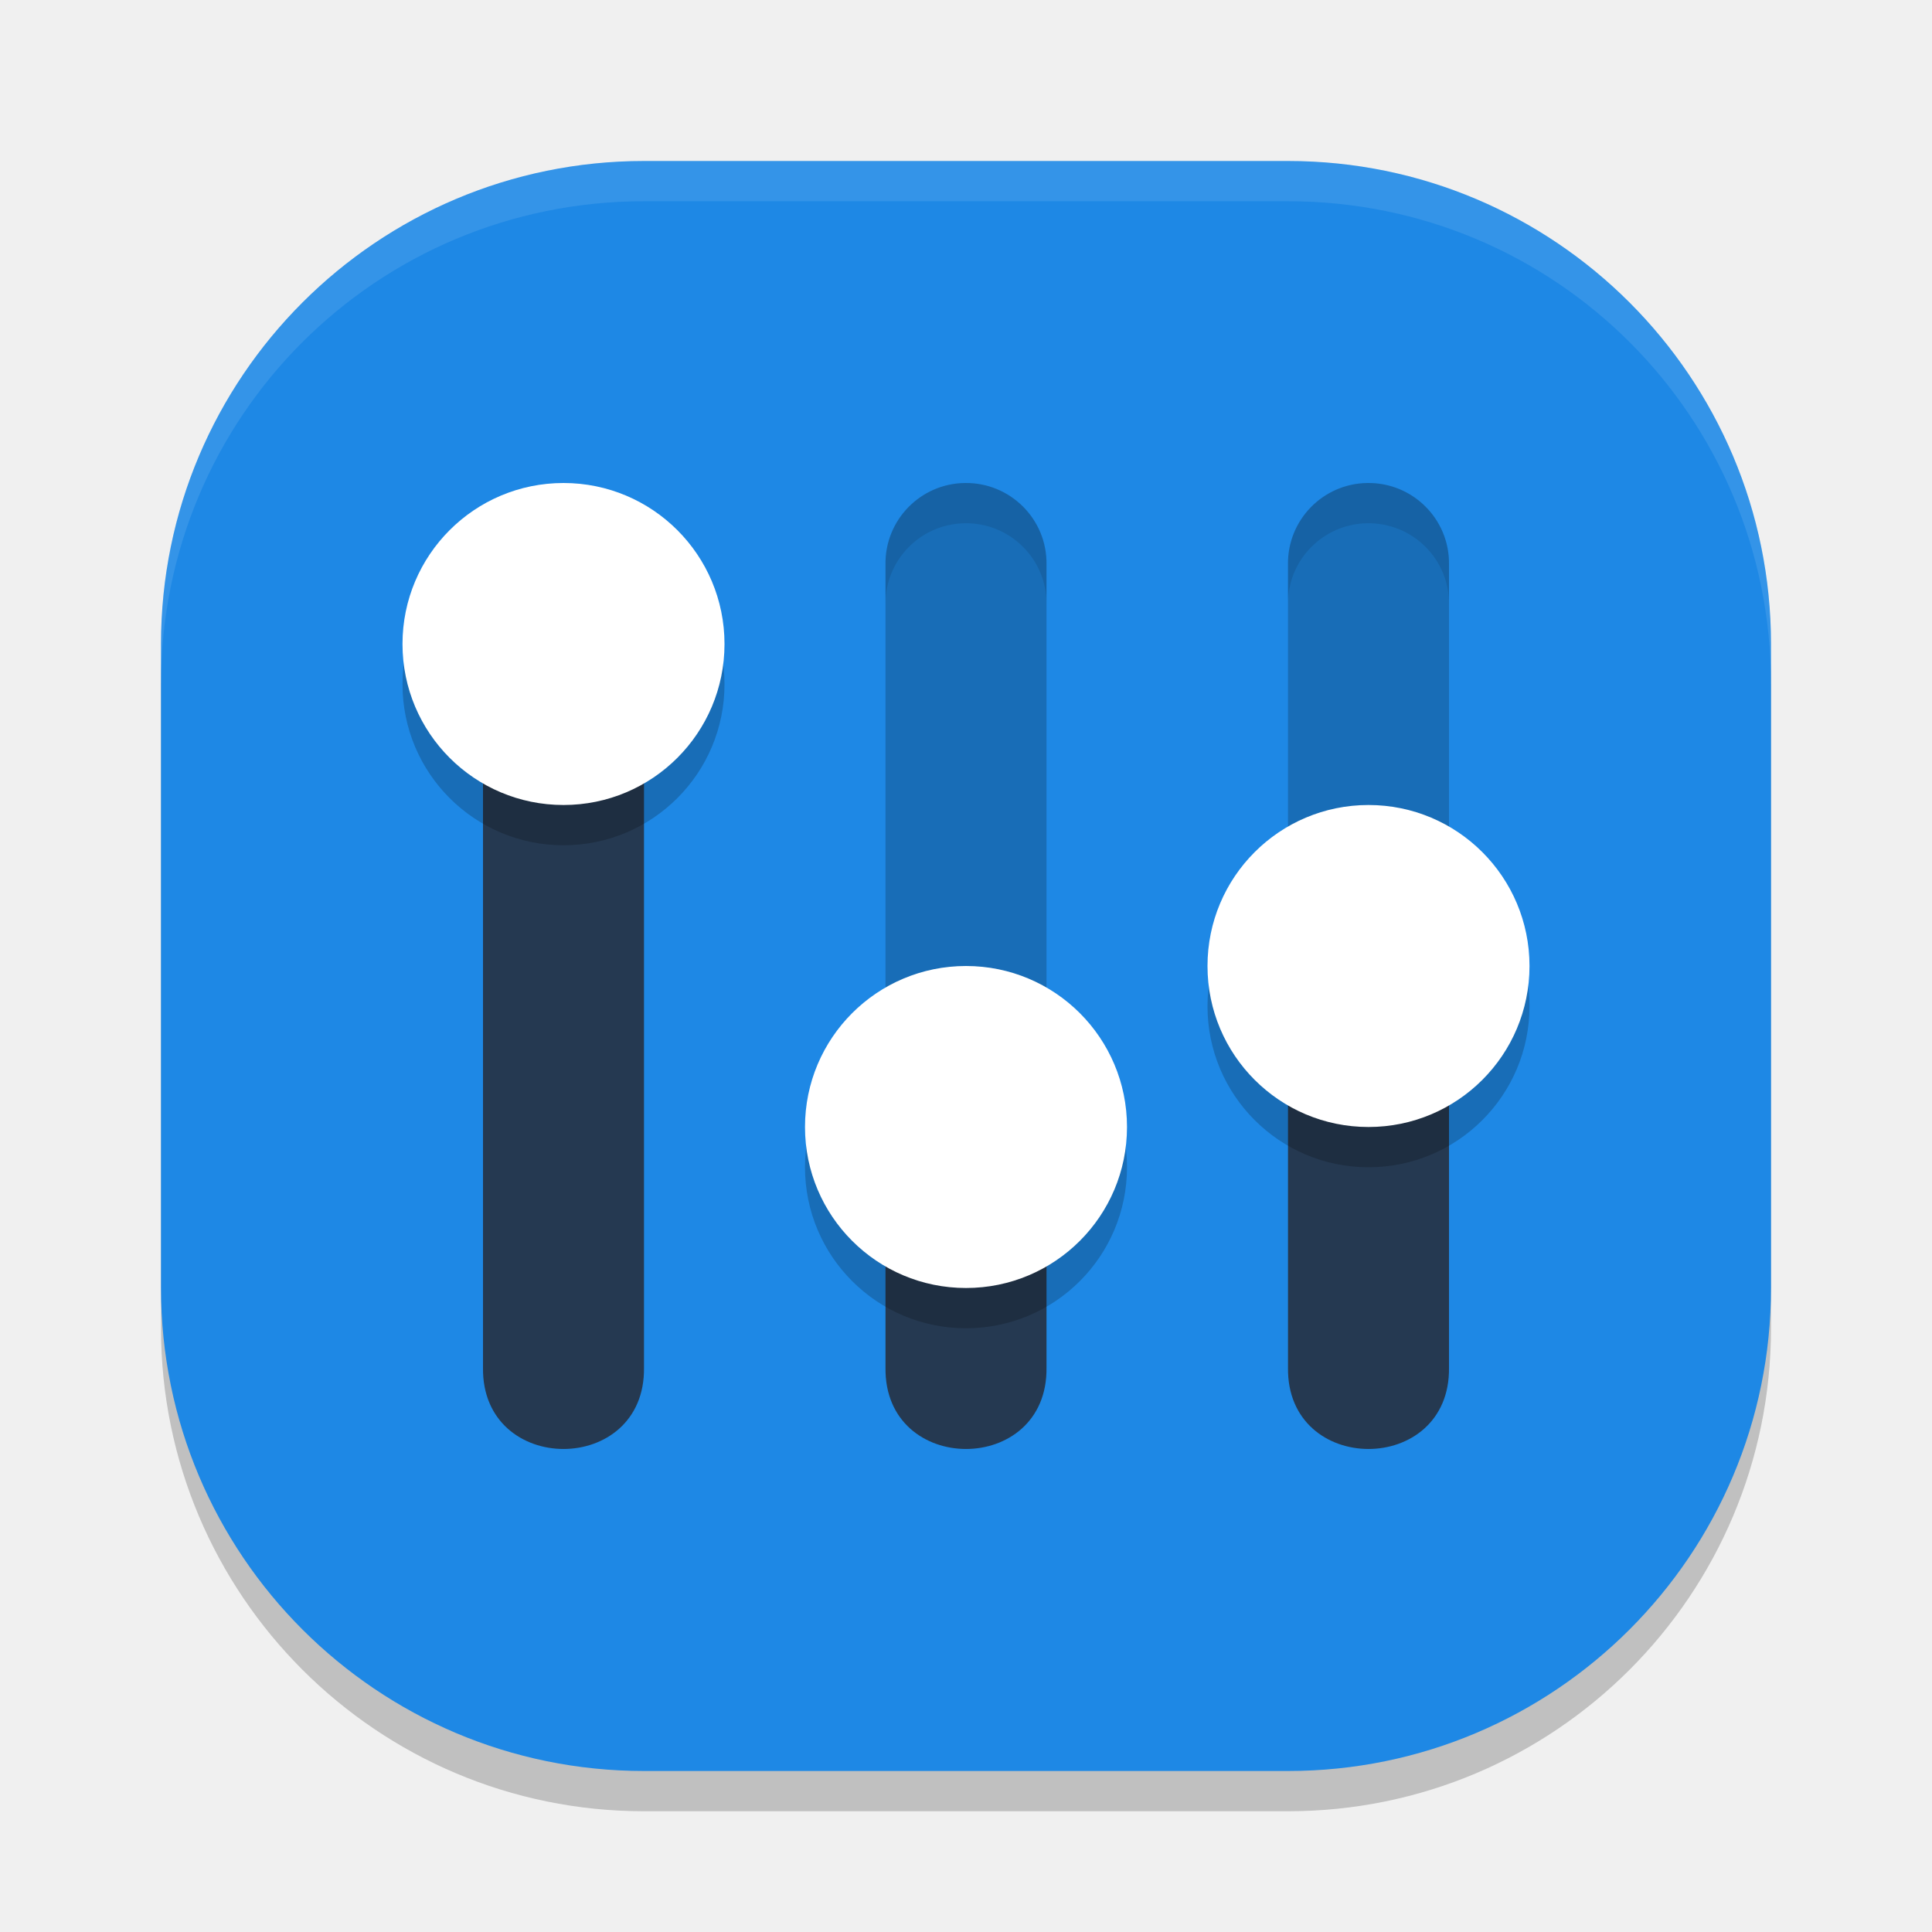
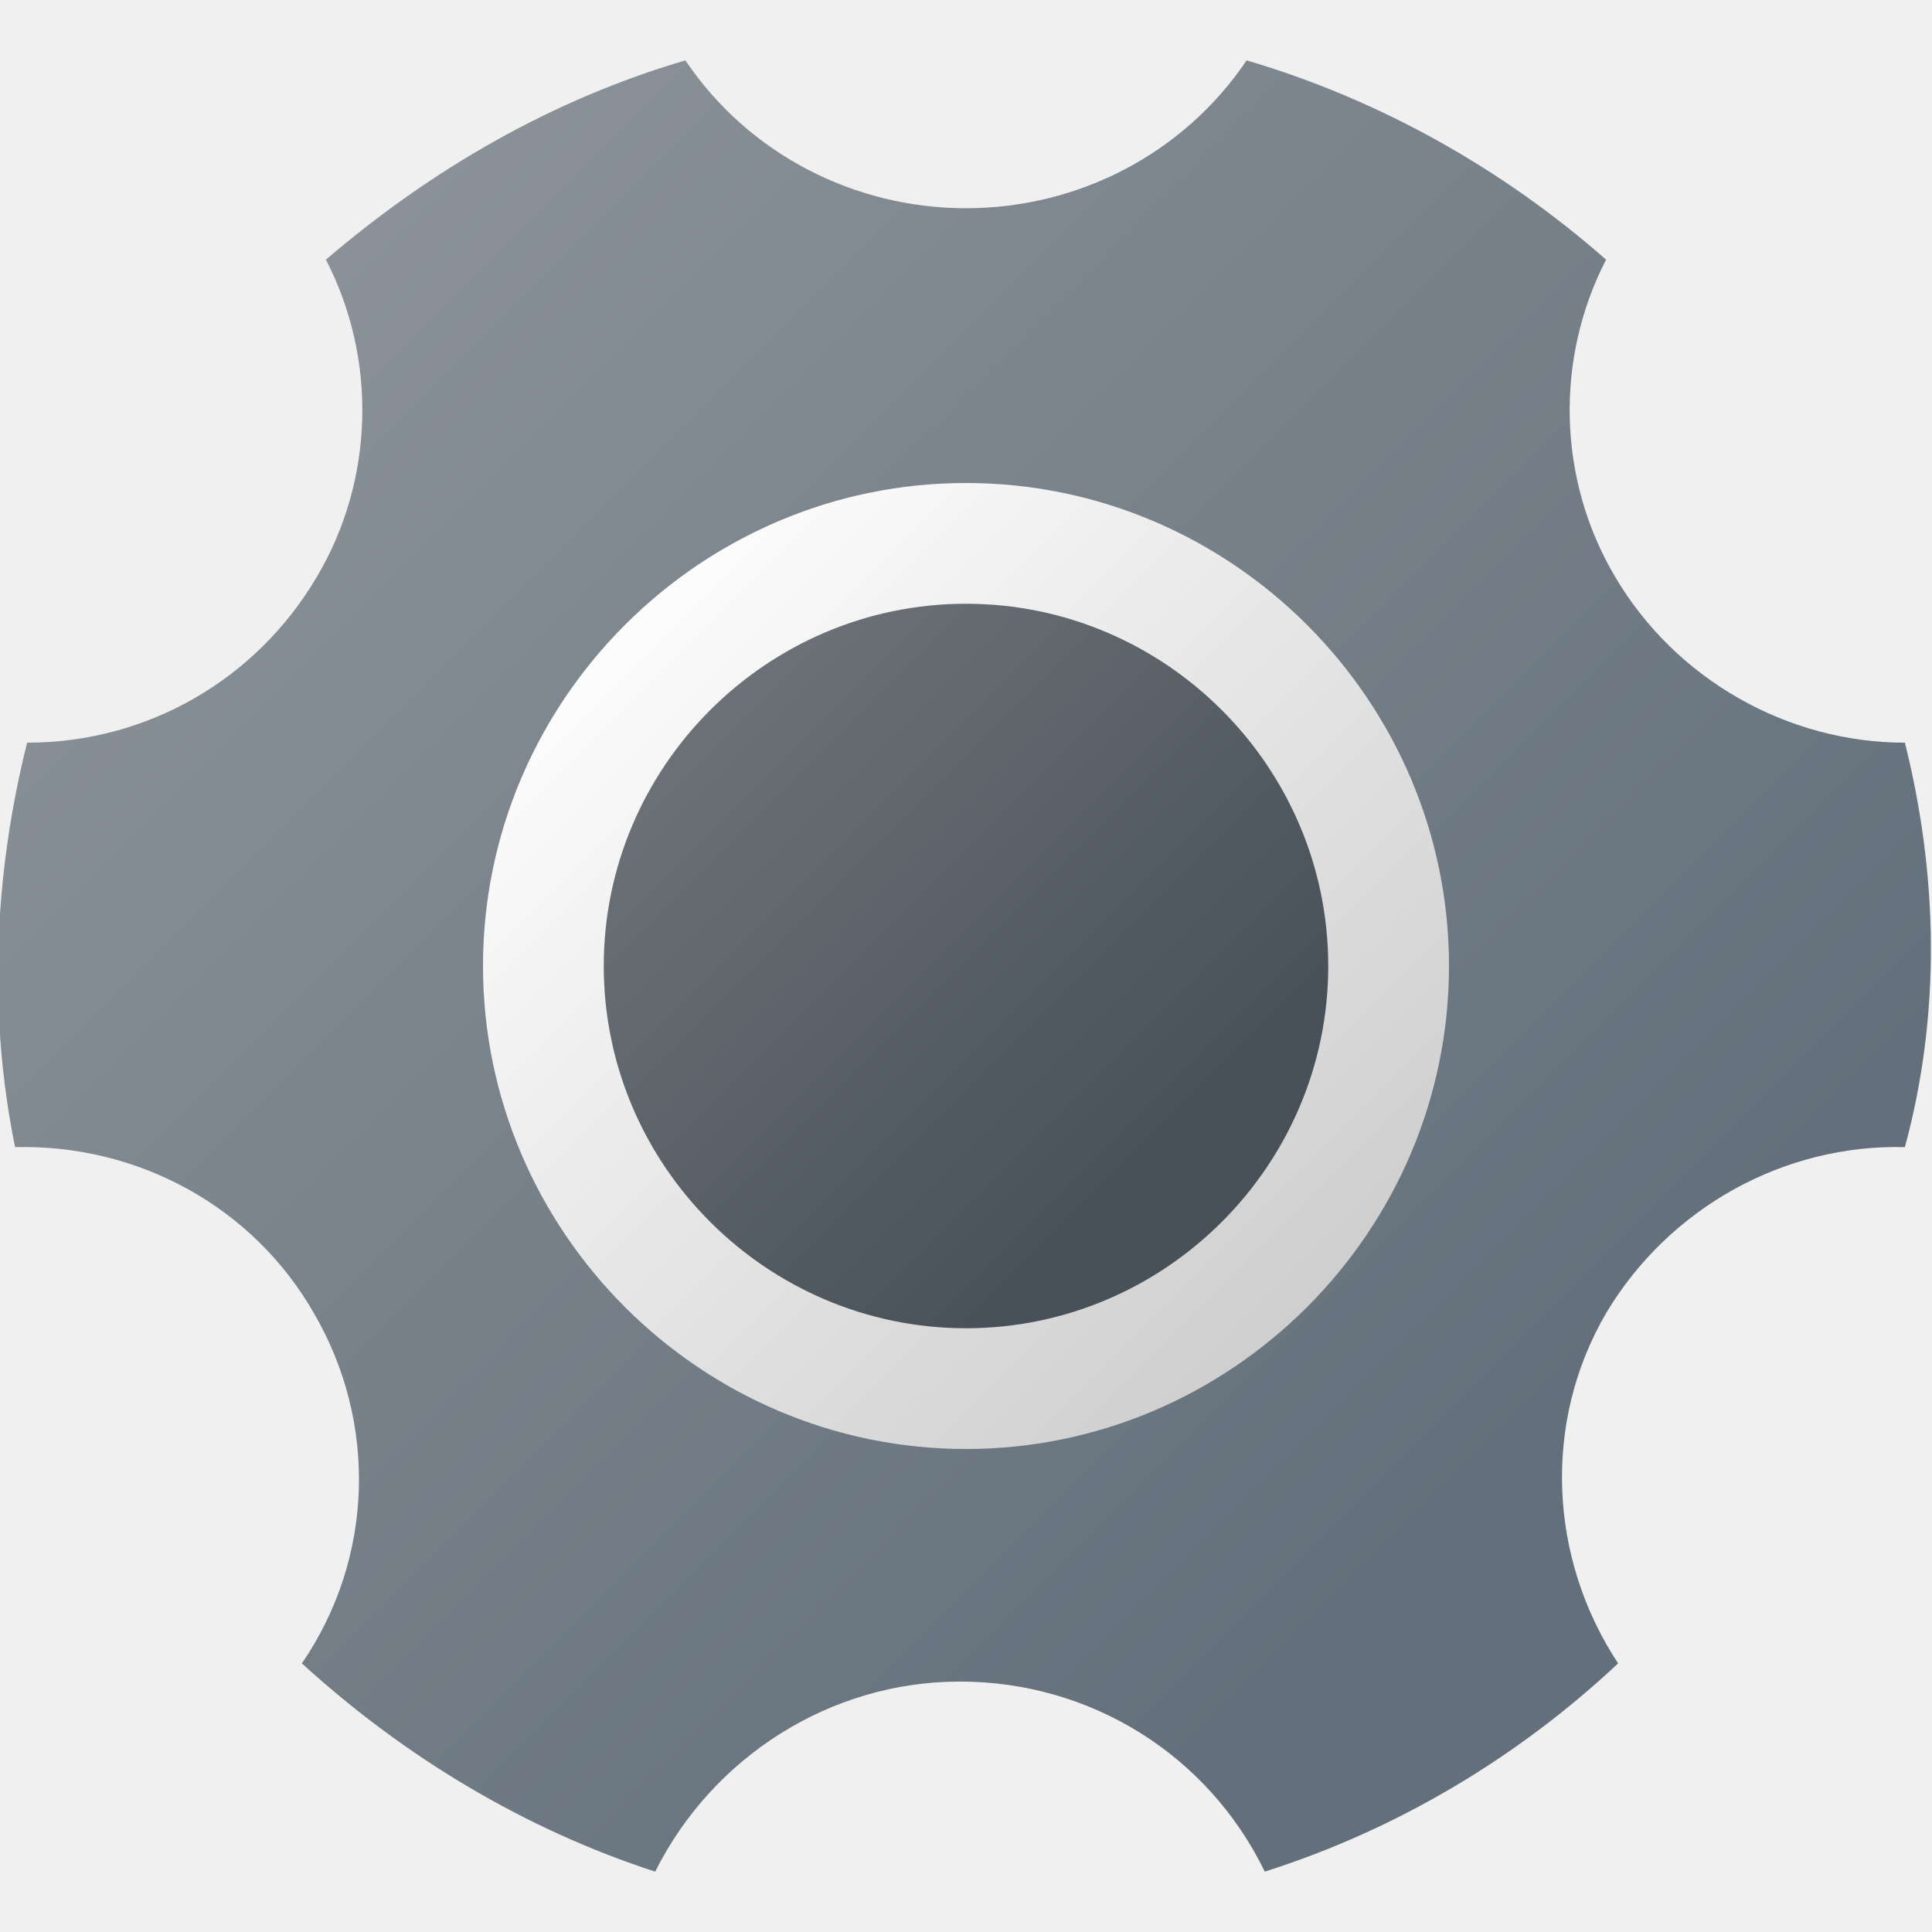
- <svg xmlns="http://www.w3.org/2000/svg" width="24" height="24" version="1">
-   <rect style="opacity:0.2" width="20" height="20" x="2" y="2.5" rx="6" ry="6" />
-   <rect style="fill:#1e88e5" width="20" height="20" x="2" y="2" rx="6" ry="6" />
-   <path style="opacity:0.1;fill:#ffffff" d="M 8,2 C 4.676,2 2,4.676 2,8 v 0.5 c 0,-3.324 2.676,-6 6,-6 h 8 c 3.324,0 6,2.676 6,6 V 8 C 22,4.676 19.324,2 16,2 Z" />
-   <path style="fill:#253951" d="m 6,8 v 8.988 c -0.019,1.349 2.019,1.349 2,0 V 8 Z m 10,4 v 4.988 c -0.019,1.349 2.019,1.349 2,0 V 12 Z m -5,2 v 2.988 c -0.019,1.349 2.019,1.349 2,0 V 14 Z" />
-   <path style="opacity:0.2" d="M 11.985,6 C 11.433,6.008 10.992,6.461 11,7.012 V 14 h 2 V 7.012 C 13.008,6.449 12.549,5.992 11.985,6 Z m 5,0 C 16.433,6.008 15.992,6.461 16,7.012 V 12 h 2 V 7.012 C 18.008,6.449 17.549,5.992 16.985,6 Z" />
-   <path style="opacity:0.2" d="m 7,6.5 c -1.105,0 -2,0.895 -2,2 0,1.105 0.895,2 2,2 1.105,0 2,-0.895 2,-2 0,-1.105 -0.895,-2 -2,-2 z m 10,4 c -1.105,0 -2,0.895 -2,2 0,1.105 0.895,2 2,2 1.105,0 2,-0.895 2,-2 0,-1.105 -0.895,-2 -2,-2 z m -5,2 c -1.105,0 -2,0.895 -2,2 0,1.105 0.895,2 2,2 1.105,0 2,-0.895 2,-2 0,-1.105 -0.895,-2 -2,-2 z" />
-   <path style="fill:#ffffff" d="M 7 6 C 5.895 6 5 6.895 5 8 C 5 9.105 5.895 10 7 10 C 8.105 10 9 9.105 9 8 C 9 6.895 8.105 6 7 6 z M 17 10 C 15.895 10 15 10.895 15 12 C 15 13.105 15.895 14 17 14 C 18.105 14 19 13.105 19 12 C 19 10.895 18.105 10 17 10 z M 12 12 C 10.895 12 10 12.895 10 14 C 10 15.105 10.895 16 12 16 C 13.105 16 14 15.105 14 14 C 14 12.895 13.105 12 12 12 z" />
-   <path style="opacity:0.1" d="M 11.985,6 C 11.433,6.008 10.992,6.461 11,7.012 v 0.5 C 10.992,6.961 11.433,6.508 11.985,6.5 12.549,6.492 13.008,6.949 13,7.512 v -0.5 C 13.008,6.449 12.549,5.992 11.985,6 Z m 5,0 C 16.433,6.008 15.992,6.461 16,7.012 v 0.5 C 15.992,6.961 16.433,6.508 16.985,6.5 17.549,6.492 18.008,6.949 18,7.512 v -0.5 C 18.008,6.449 17.549,5.992 16.985,6 Z" />
+ <svg xmlns="http://www.w3.org/2000/svg" width="32px" height="32px" viewBox="0 0 32 32" version="1.1">
+   <defs>
+     <linearGradient id="linear0" gradientUnits="userSpaceOnUse" x1="17.73" y1="15.73" x2="30.354" y2="28.354" gradientTransform="matrix(1,0,0,1,-8,-6)">
+       <stop offset="0" style="stop-color:rgb(100%,100%,100%);stop-opacity:1;" />
+       <stop offset="0.242" style="stop-color:rgb(94.902%,94.902%,94.902%);stop-opacity:1;" />
+       <stop offset="1" style="stop-color:rgb(80%,80%,80%);stop-opacity:1;" />
+     </linearGradient>
+     <linearGradient id="linear1" gradientUnits="userSpaceOnUse" x1="18.386" y1="16.386" x2="28.234" y2="26.234" gradientTransform="matrix(1,0,0,1,-8,-6)">
+       <stop offset="0.145" style="stop-color:rgb(41.961%,44.314%,46.275%);stop-opacity:1;" />
+       <stop offset="0.894" style="stop-color:rgb(28.235%,31.765%,34.902%);stop-opacity:1;" />
+     </linearGradient>
+     <linearGradient id="linear2" gradientUnits="userSpaceOnUse" x1="9.184" y1="7.264" x2="35.172" y2="33.251" gradientTransform="matrix(1,0,0,1,-8,-6)">
+       <stop offset="0.145" style="stop-color:rgb(54.118%,56.863%,59.608%);stop-opacity:1;" />
+       <stop offset="0.894" style="stop-color:rgb(38.824%,43.922%,48.235%);stop-opacity:1;" />
+     </linearGradient>
+   </defs>
+   <g id="surface1">
+     <path style=" stroke:none;fill-rule:nonzero;fill:url(#linear0);" d="M 25 16 C 25 20.949 20.949 25 16 25 C 11.051 25 7 20.949 7 16 C 7 11.051 11.051 7 16 7 C 20.949 7 25 11.051 25 16 Z M 25 16 " />
+     <path style=" stroke:none;fill-rule:nonzero;fill:url(#linear1);" d="M 22 16 C 22 19.301 19.301 22 16 22 C 12.699 22 10 19.301 10 16 C 10 12.699 12.699 10 16 10 C 19.301 10 22 12.699 22 16 Z M 22 16 " />
+     <path style=" stroke:none;fill-rule:nonzero;fill:url(#linear2);" d="M 31.551 12.301 C 29.602 12.301 27.75 11.25 26.75 9.551 C 25.801 7.949 25.75 5.949 26.602 4.301 C 24.898 2.801 22.852 1.648 20.648 1 C 19.602 2.551 17.852 3.449 16 3.449 C 14.148 3.449 12.398 2.551 11.352 1 C 9.148 1.648 7.148 2.801 5.398 4.301 C 6.25 5.949 6.199 7.949 5.25 9.551 C 4.25 11.25 2.449 12.301 0.449 12.301 C -0.102 14.5 -0.199 16.801 0.25 19 C 2.301 18.949 4.199 20 5.199 21.75 C 6.25 23.551 6.199 25.801 5 27.551 C 6.699 29.102 8.699 30.301 10.852 31 C 11.801 29.102 13.75 27.852 15.898 27.852 C 18.051 27.852 20 29.051 20.949 31 C 23.148 30.301 25.148 29.102 26.801 27.551 C 25.648 25.801 25.551 23.551 26.602 21.75 C 27.648 20 29.551 18.949 31.551 19 C 32.148 16.801 32.102 14.5 31.551 12.301 Z M 16 24 C 11.602 24 8 20.398 8 16 C 8 11.602 11.602 8 16 8 C 20.398 8 24 11.602 24 16 C 24 20.398 20.398 24 16 24 Z M 16 24 " />
+   </g>
</svg>
